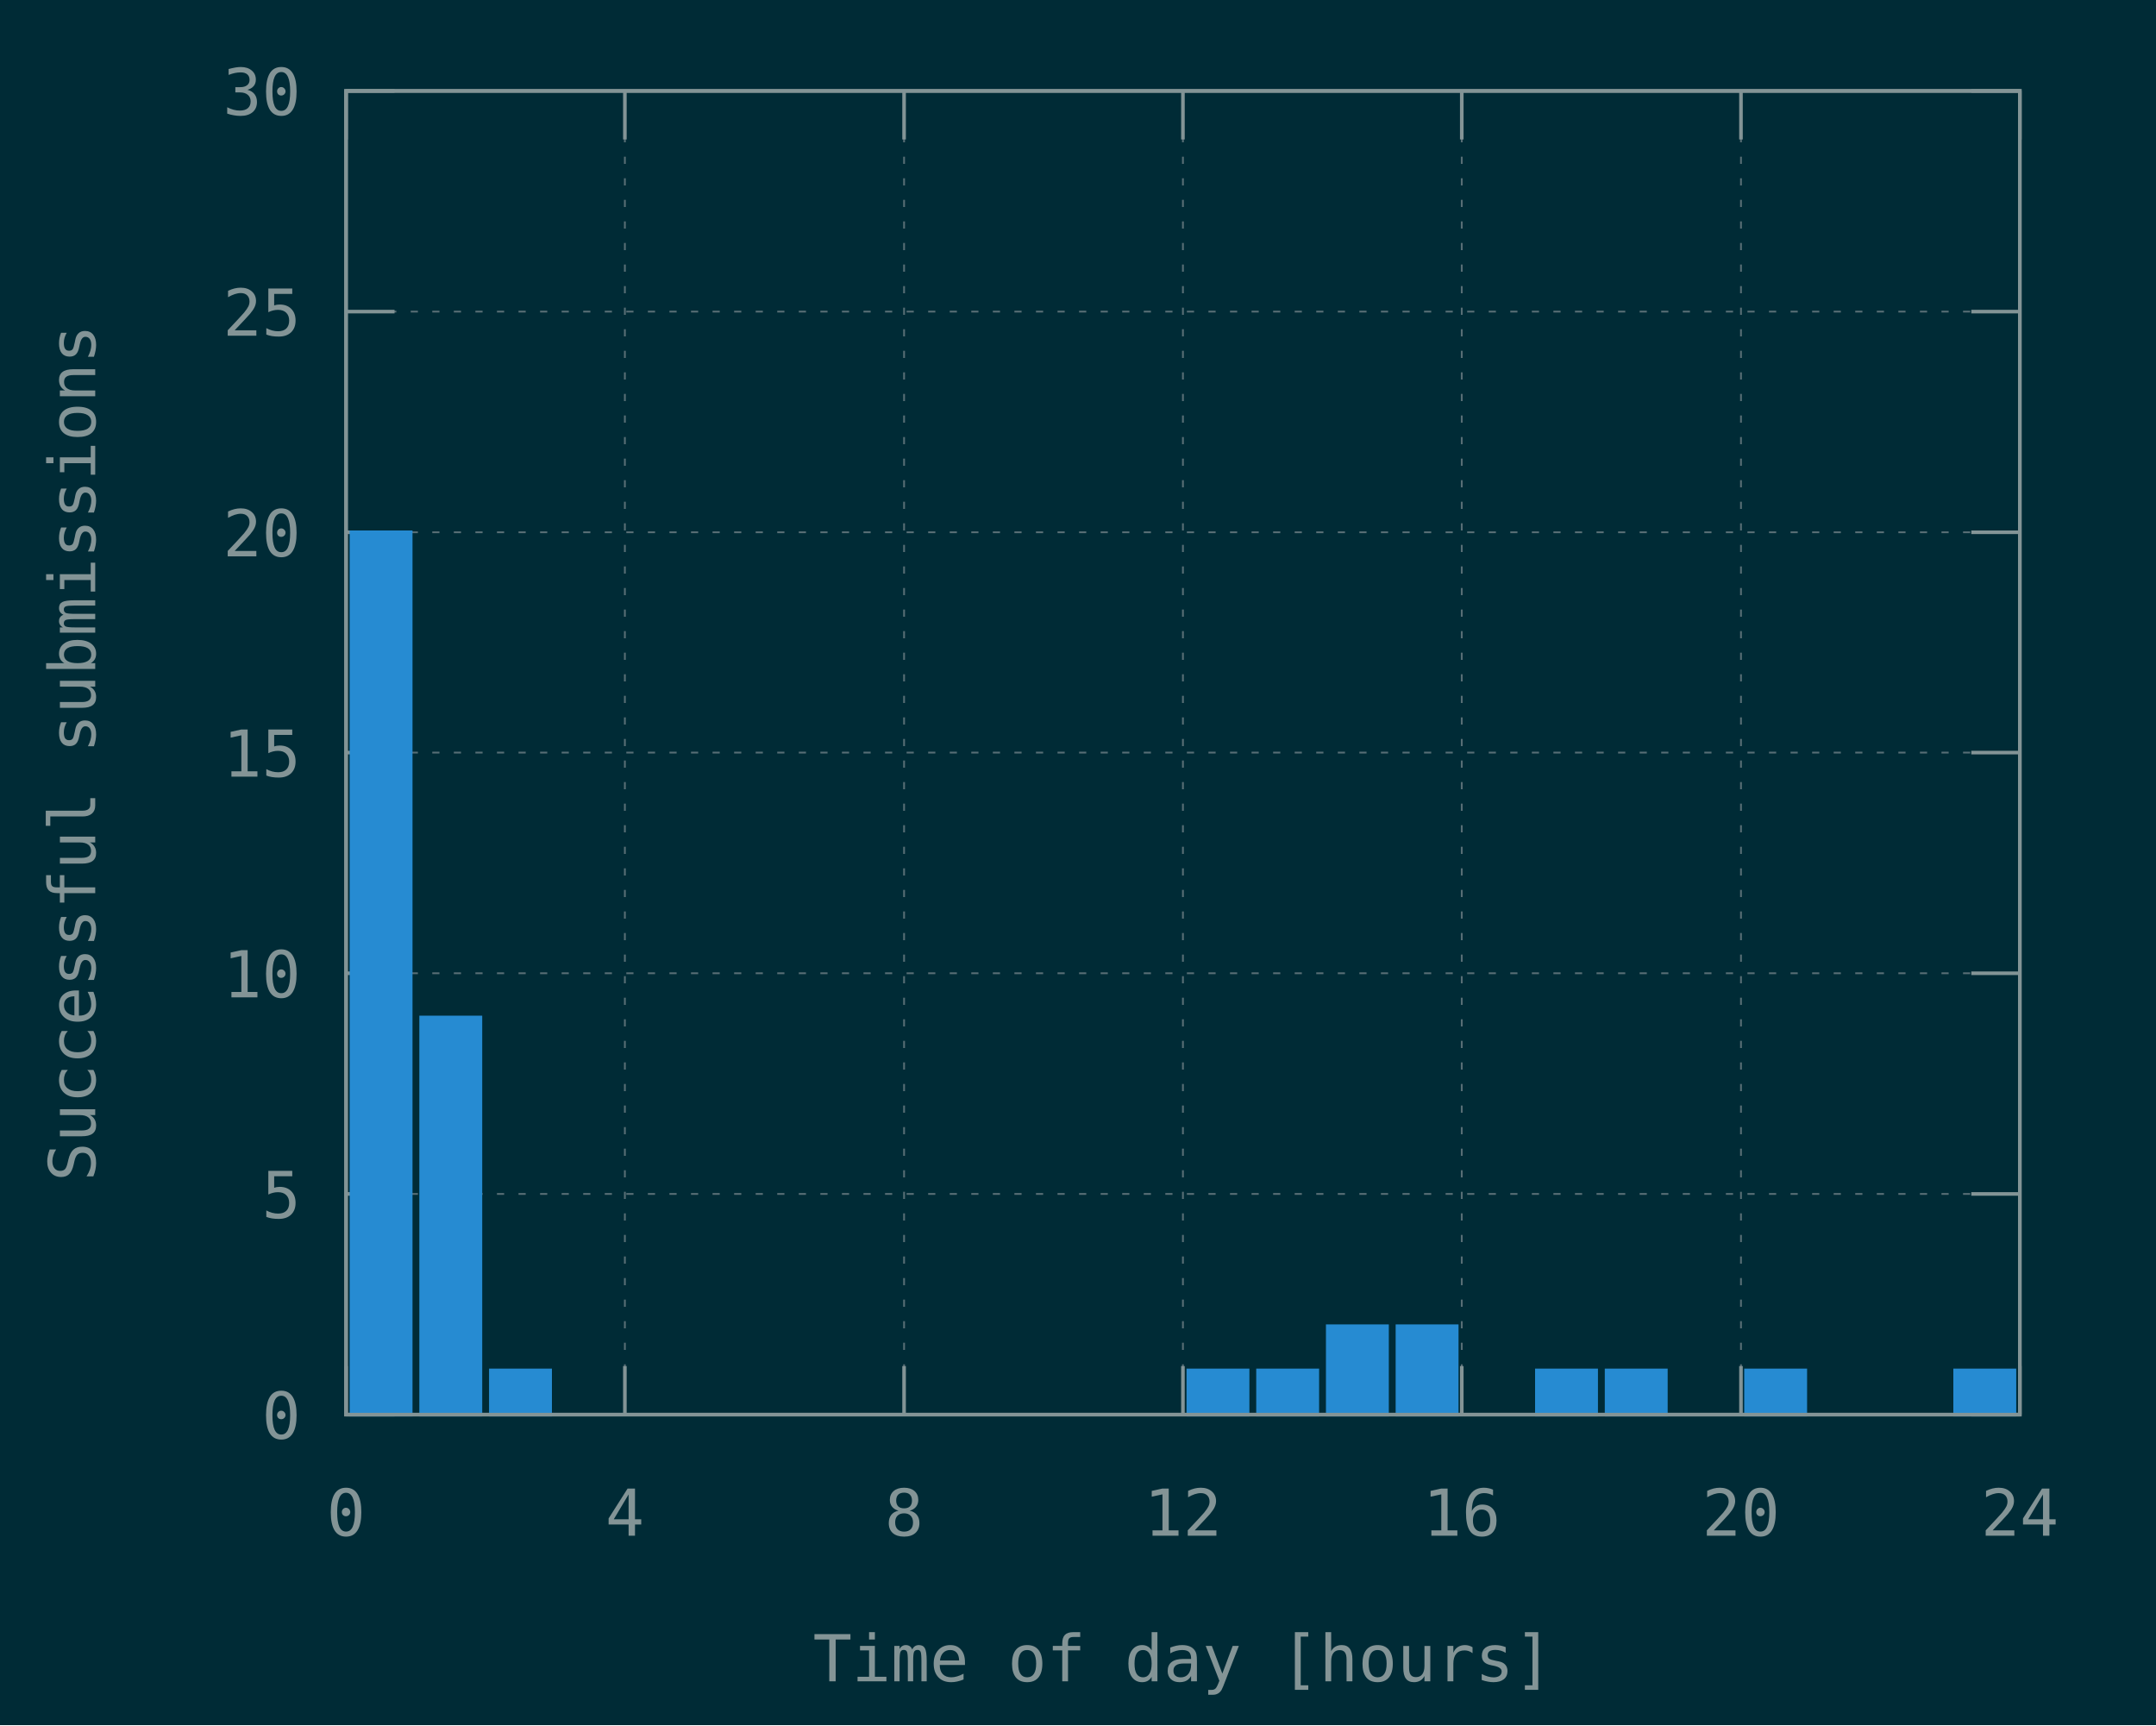
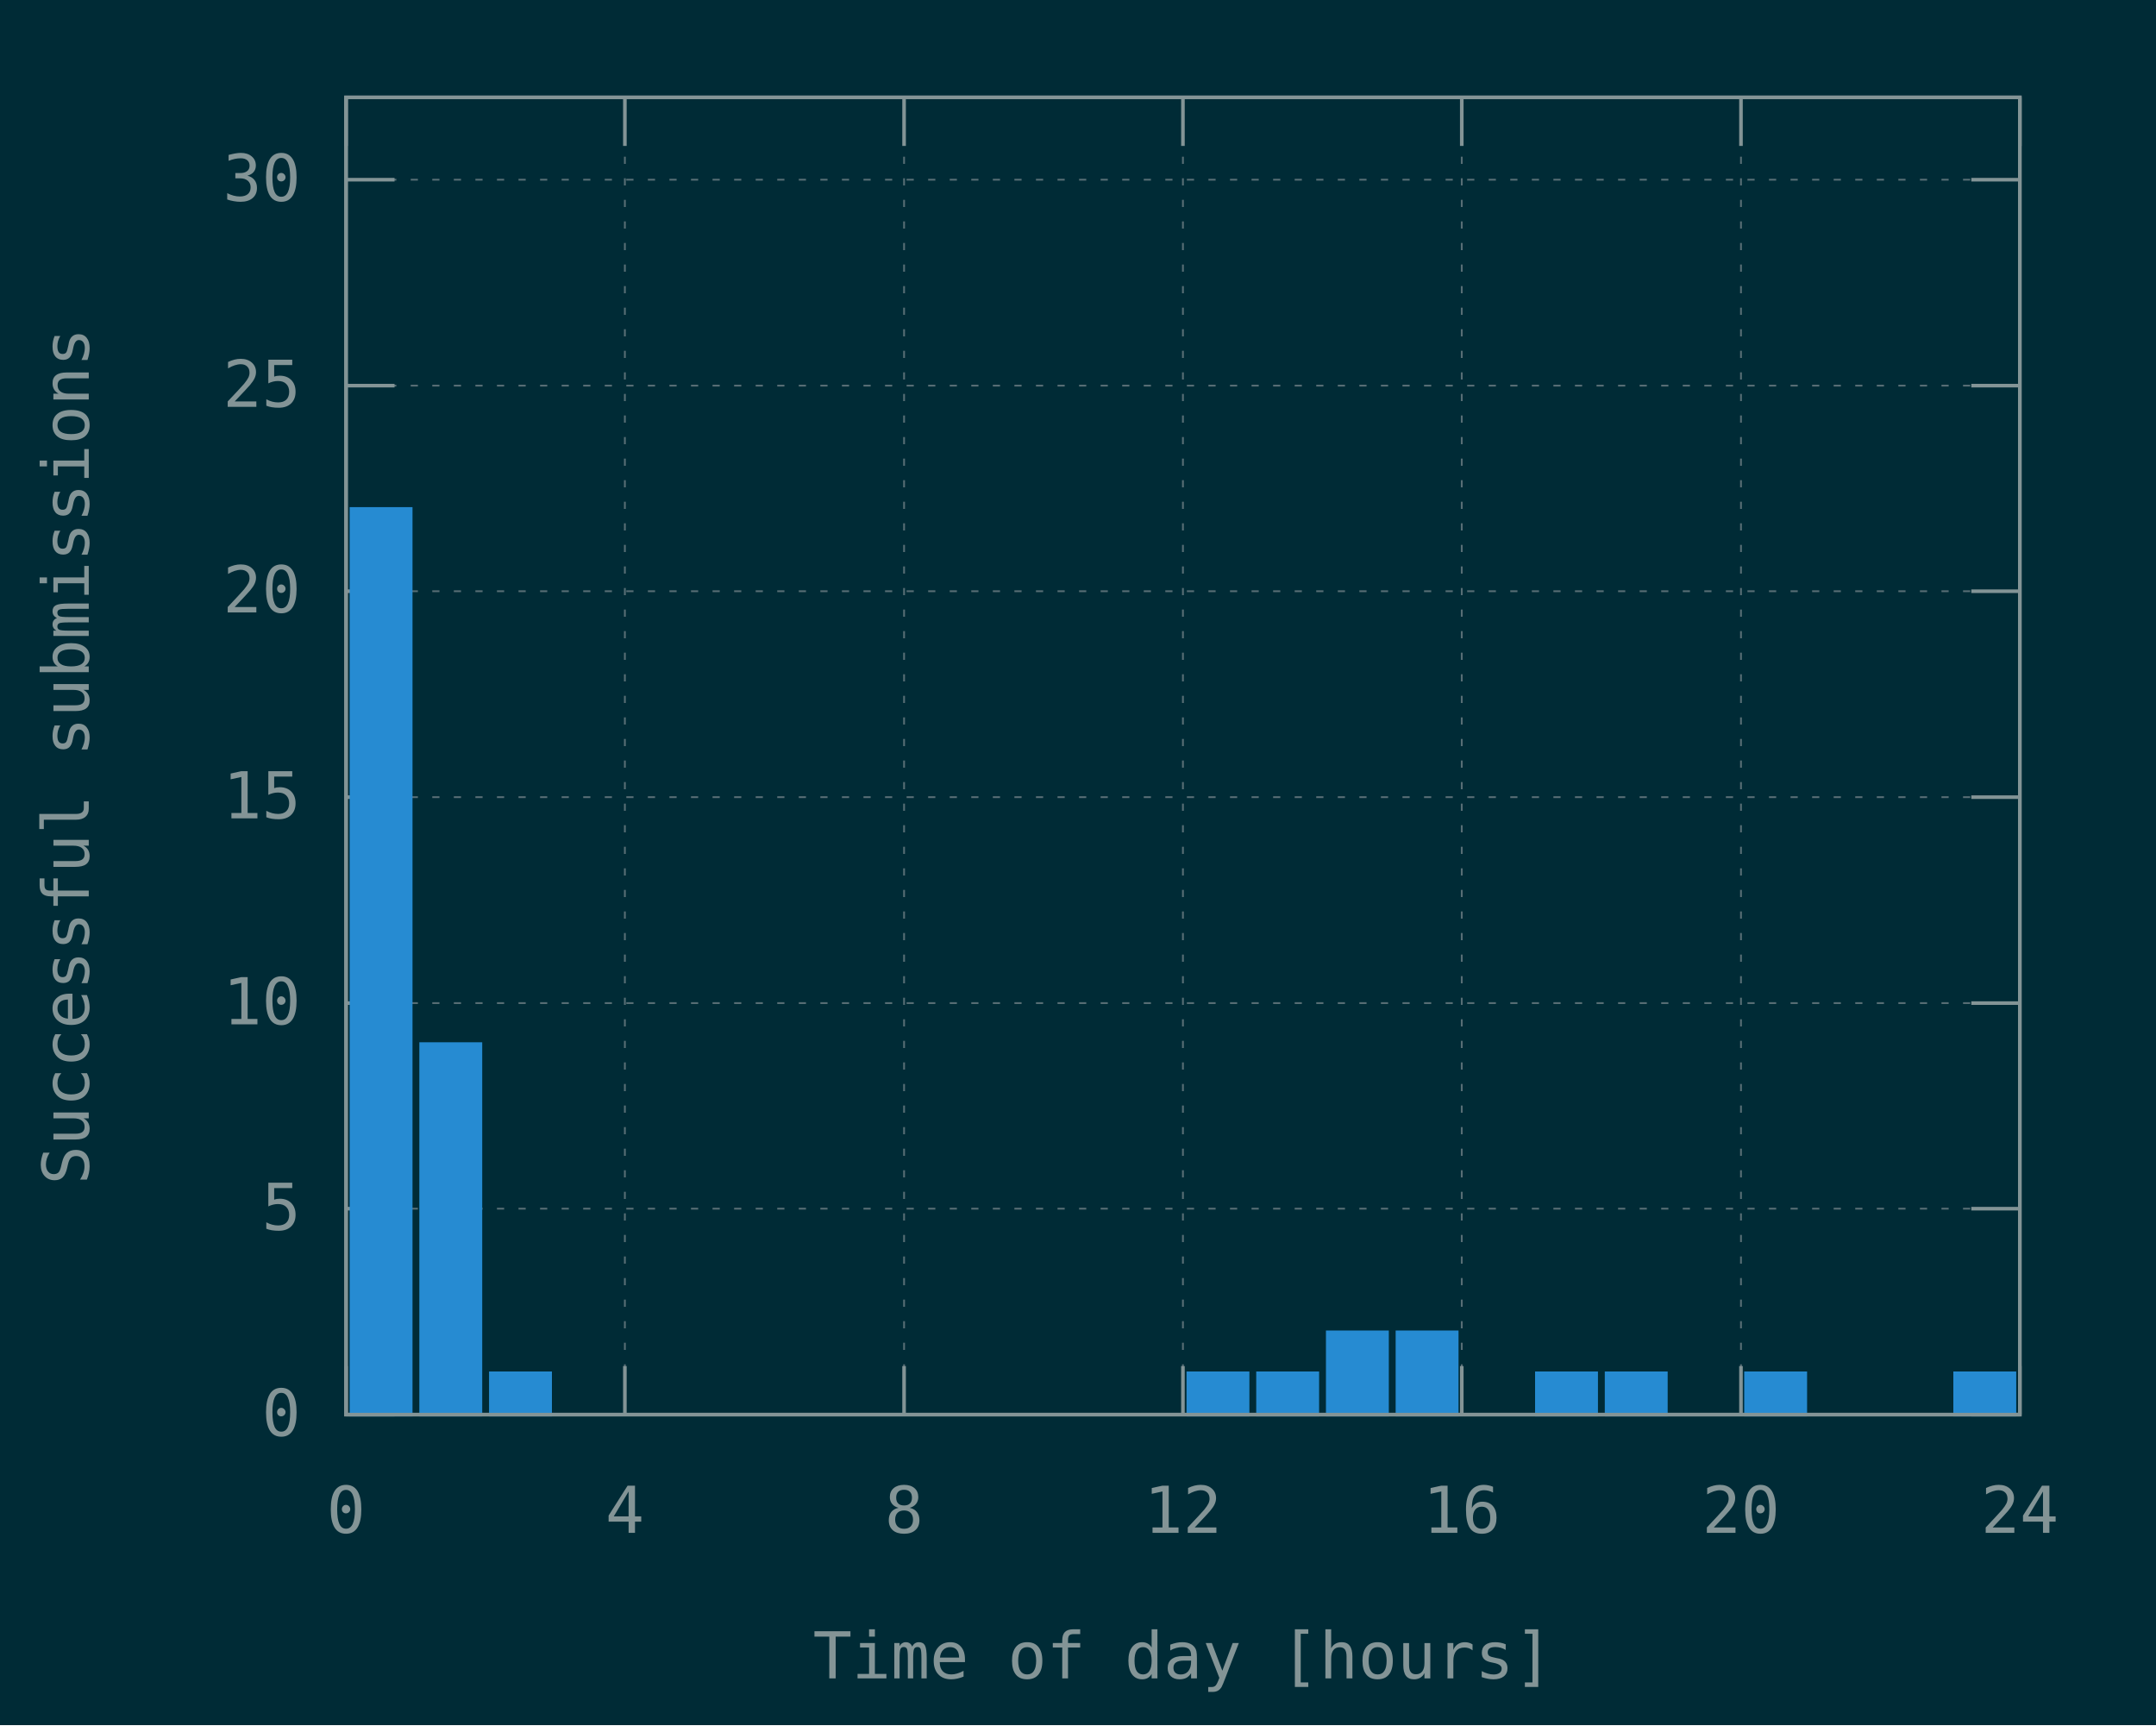
<svg xmlns="http://www.w3.org/2000/svg" xmlns:xlink="http://www.w3.org/1999/xlink" width="600" height="480" viewBox="0 0 600 480">
  <g id="gnuplot_canvas">
    <rect x="0" y="0" width="600" height="480" fill="#002b36" />
    <defs>
      <circle id="gpDot" r="0.5" stroke-width="0.5" />
      <path id="gpPt0" stroke-width="0.148" stroke="currentColor" d="M-1,0 h2 M0,-1 v2" />
      <path id="gpPt1" stroke-width="0.148" stroke="currentColor" d="M-1,-1 L1,1 M1,-1 L-1,1" />
      <path id="gpPt2" stroke-width="0.148" stroke="currentColor" d="M-1,0 L1,0 M0,-1 L0,1 M-1,-1 L1,1 M-1,1 L1,-1" />
      <rect id="gpPt3" stroke-width="0.148" stroke="currentColor" x="-1" y="-1" width="2" height="2" />
      <rect id="gpPt4" stroke-width="0.148" stroke="currentColor" fill="currentColor" x="-1" y="-1" width="2" height="2" />
      <circle id="gpPt5" stroke-width="0.148" stroke="currentColor" cx="0" cy="0" r="1" />
      <use xlink:href="#gpPt5" id="gpPt6" fill="currentColor" stroke="none" />
      <path id="gpPt7" stroke-width="0.148" stroke="currentColor" d="M0,-1.33 L-1.33,0.67 L1.33,0.67 z" />
      <use xlink:href="#gpPt7" id="gpPt8" fill="currentColor" stroke="none" />
      <use xlink:href="#gpPt7" id="gpPt9" stroke="currentColor" transform="rotate(180)" />
      <use xlink:href="#gpPt9" id="gpPt10" fill="currentColor" stroke="none" />
      <use xlink:href="#gpPt3" id="gpPt11" stroke="currentColor" transform="rotate(45)" />
      <use xlink:href="#gpPt11" id="gpPt12" fill="currentColor" stroke="none" />
      <path id="gpPt13" stroke-width="0.148" stroke="currentColor" d="M0,1.330 L1.265,0.411 L0.782,-1.067 L-0.782,-1.076 L-1.265,0.411 z" />
      <use xlink:href="#gpPt13" id="gpPt14" fill="currentColor" stroke="none" />
      <filter id="textbox" filterUnits="objectBoundingBox" x="0" y="0" height="1" width="1">
        <feFlood flood-color="#002B36" flood-opacity="1" result="bgnd" />
        <feComposite in="SourceGraphic" in2="bgnd" operator="atop" />
      </filter>
      <filter id="greybox" filterUnits="objectBoundingBox" x="0" y="0" height="1" width="1">
        <feFlood flood-color="lightgrey" flood-opacity="1" result="grey" />
        <feComposite in="SourceGraphic" in2="grey" operator="atop" />
      </filter>
    </defs>
    <g fill="none" color="#002B36" stroke="currentColor" stroke-width="1.00" stroke-linecap="butt" stroke-linejoin="miter">
</g>
    <g fill="none" color="black" stroke="currentColor" stroke-width="1.00" stroke-linecap="butt" stroke-linejoin="miter">
</g>
    <g fill="none" color="black" stroke="rgb(131, 148, 150)" stroke-width="0.50" stroke-linecap="butt" stroke-linejoin="miter">
</g>
    <g fill="none" color="gray" stroke="currentColor" stroke-width="0.50" stroke-linecap="butt" stroke-linejoin="miter">
      <path stroke="rgb( 88, 110, 117)" stroke-dasharray="2,4" class="gridline" d="M96.3,393.6 L562.1,393.6  " />
    </g>
    <g fill="none" color="gray" stroke="rgb( 88, 110, 117)" stroke-width="1.00" stroke-linecap="butt" stroke-linejoin="miter">
</g>
    <g fill="none" color="black" stroke="currentColor" stroke-width="1.00" stroke-linecap="butt" stroke-linejoin="miter">
      <path stroke="rgb(131, 148, 150)" d="M96.3,393.6 L109.8,393.6 M562.1,393.6 L548.6,393.6  " />
-       <g transform="translate(83.7,400.3)" stroke="none" fill="rgb(131,148,150)" font-family="Inconsolata" font-size="18.00" text-anchor="end">
+       <g transform="translate(83.7,399.5)" stroke="none" fill="rgb(131,148,150)" font-family="Inconsolata" font-size="18.00" text-anchor="end">
        <text>
          <tspan font-family="Inconsolata"> 0</tspan>
        </text>
      </g>
    </g>
    <g fill="none" color="black" stroke="currentColor" stroke-width="1.00" stroke-linecap="butt" stroke-linejoin="miter">
</g>
    <g fill="none" color="black" stroke="rgb(131, 148, 150)" stroke-width="0.50" stroke-linecap="butt" stroke-linejoin="miter">
</g>
    <g fill="none" color="gray" stroke="currentColor" stroke-width="0.50" stroke-linecap="butt" stroke-linejoin="miter">
-       <path stroke="rgb( 88, 110, 117)" stroke-dasharray="2,4" class="gridline" d="M96.3,332.2 L562.1,332.2  " />
-     </g>
-     <g fill="none" color="gray" stroke="rgb( 88, 110, 117)" stroke-width="1.00" stroke-linecap="butt" stroke-linejoin="miter">
- </g>
-     <g fill="none" color="black" stroke="currentColor" stroke-width="1.00" stroke-linecap="butt" stroke-linejoin="miter">
-       <path stroke="rgb(131, 148, 150)" d="M96.3,332.2 L109.8,332.2 M562.1,332.2 L548.6,332.2  " />
-       <g transform="translate(83.7,338.9)" stroke="none" fill="rgb(131,148,150)" font-family="Inconsolata" font-size="18.00" text-anchor="end">
+       <path stroke="rgb( 88, 110, 117)" stroke-dasharray="2,4" class="gridline" d="M96.3,336.3 L562.1,336.3  " />
+     </g>
+     <g fill="none" color="gray" stroke="rgb( 88, 110, 117)" stroke-width="1.00" stroke-linecap="butt" stroke-linejoin="miter">
+ </g>
+     <g fill="none" color="black" stroke="currentColor" stroke-width="1.00" stroke-linecap="butt" stroke-linejoin="miter">
+       <path stroke="rgb(131, 148, 150)" d="M96.3,336.3 L109.8,336.3 M562.1,336.3 L548.6,336.3  " />
+       <g transform="translate(83.7,342.2)" stroke="none" fill="rgb(131,148,150)" font-family="Inconsolata" font-size="18.00" text-anchor="end">
        <text>
          <tspan font-family="Inconsolata"> 5</tspan>
        </text>
      </g>
    </g>
    <g fill="none" color="black" stroke="currentColor" stroke-width="1.00" stroke-linecap="butt" stroke-linejoin="miter">
</g>
    <g fill="none" color="black" stroke="rgb(131, 148, 150)" stroke-width="0.50" stroke-linecap="butt" stroke-linejoin="miter">
</g>
    <g fill="none" color="gray" stroke="currentColor" stroke-width="0.50" stroke-linecap="butt" stroke-linejoin="miter">
-       <path stroke="rgb( 88, 110, 117)" stroke-dasharray="2,4" class="gridline" d="M96.3,270.8 L562.1,270.8  " />
-     </g>
-     <g fill="none" color="gray" stroke="rgb( 88, 110, 117)" stroke-width="1.00" stroke-linecap="butt" stroke-linejoin="miter">
- </g>
-     <g fill="none" color="black" stroke="currentColor" stroke-width="1.00" stroke-linecap="butt" stroke-linejoin="miter">
-       <path stroke="rgb(131, 148, 150)" d="M96.3,270.8 L109.8,270.8 M562.1,270.8 L548.6,270.8  " />
-       <g transform="translate(83.7,277.5)" stroke="none" fill="rgb(131,148,150)" font-family="Inconsolata" font-size="18.00" text-anchor="end">
+       <path stroke="rgb( 88, 110, 117)" stroke-dasharray="2,4" class="gridline" d="M96.3,279.1 L562.1,279.1  " />
+     </g>
+     <g fill="none" color="gray" stroke="rgb( 88, 110, 117)" stroke-width="1.00" stroke-linecap="butt" stroke-linejoin="miter">
+ </g>
+     <g fill="none" color="black" stroke="currentColor" stroke-width="1.00" stroke-linecap="butt" stroke-linejoin="miter">
+       <path stroke="rgb(131, 148, 150)" d="M96.3,279.1 L109.8,279.1 M562.1,279.1 L548.6,279.1  " />
+       <g transform="translate(83.7,285.0)" stroke="none" fill="rgb(131,148,150)" font-family="Inconsolata" font-size="18.00" text-anchor="end">
        <text>
          <tspan font-family="Inconsolata"> 10</tspan>
        </text>
      </g>
    </g>
    <g fill="none" color="black" stroke="currentColor" stroke-width="1.00" stroke-linecap="butt" stroke-linejoin="miter">
</g>
    <g fill="none" color="black" stroke="rgb(131, 148, 150)" stroke-width="0.50" stroke-linecap="butt" stroke-linejoin="miter">
</g>
    <g fill="none" color="gray" stroke="currentColor" stroke-width="0.50" stroke-linecap="butt" stroke-linejoin="miter">
-       <path stroke="rgb( 88, 110, 117)" stroke-dasharray="2,4" class="gridline" d="M96.3,209.4 L562.1,209.4  " />
-     </g>
-     <g fill="none" color="gray" stroke="rgb( 88, 110, 117)" stroke-width="1.00" stroke-linecap="butt" stroke-linejoin="miter">
- </g>
-     <g fill="none" color="black" stroke="currentColor" stroke-width="1.00" stroke-linecap="butt" stroke-linejoin="miter">
-       <path stroke="rgb(131, 148, 150)" d="M96.3,209.4 L109.8,209.4 M562.1,209.4 L548.6,209.4  " />
-       <g transform="translate(83.7,216.1)" stroke="none" fill="rgb(131,148,150)" font-family="Inconsolata" font-size="18.00" text-anchor="end">
+       <path stroke="rgb( 88, 110, 117)" stroke-dasharray="2,4" class="gridline" d="M96.3,221.8 L562.1,221.8  " />
+     </g>
+     <g fill="none" color="gray" stroke="rgb( 88, 110, 117)" stroke-width="1.00" stroke-linecap="butt" stroke-linejoin="miter">
+ </g>
+     <g fill="none" color="black" stroke="currentColor" stroke-width="1.00" stroke-linecap="butt" stroke-linejoin="miter">
+       <path stroke="rgb(131, 148, 150)" d="M96.3,221.8 L109.8,221.8 M562.1,221.8 L548.6,221.8  " />
+       <g transform="translate(83.7,227.7)" stroke="none" fill="rgb(131,148,150)" font-family="Inconsolata" font-size="18.00" text-anchor="end">
        <text>
          <tspan font-family="Inconsolata"> 15</tspan>
        </text>
      </g>
    </g>
    <g fill="none" color="black" stroke="currentColor" stroke-width="1.00" stroke-linecap="butt" stroke-linejoin="miter">
</g>
    <g fill="none" color="black" stroke="rgb(131, 148, 150)" stroke-width="0.50" stroke-linecap="butt" stroke-linejoin="miter">
</g>
    <g fill="none" color="gray" stroke="currentColor" stroke-width="0.50" stroke-linecap="butt" stroke-linejoin="miter">
-       <path stroke="rgb( 88, 110, 117)" stroke-dasharray="2,4" class="gridline" d="M96.3,148.1 L562.1,148.1  " />
-     </g>
-     <g fill="none" color="gray" stroke="rgb( 88, 110, 117)" stroke-width="1.00" stroke-linecap="butt" stroke-linejoin="miter">
- </g>
-     <g fill="none" color="black" stroke="currentColor" stroke-width="1.00" stroke-linecap="butt" stroke-linejoin="miter">
-       <path stroke="rgb(131, 148, 150)" d="M96.3,148.1 L109.8,148.1 M562.1,148.1 L548.6,148.1  " />
-       <g transform="translate(83.7,154.8)" stroke="none" fill="rgb(131,148,150)" font-family="Inconsolata" font-size="18.00" text-anchor="end">
+       <path stroke="rgb( 88, 110, 117)" stroke-dasharray="2,4" class="gridline" d="M96.3,164.5 L562.1,164.5  " />
+     </g>
+     <g fill="none" color="gray" stroke="rgb( 88, 110, 117)" stroke-width="1.00" stroke-linecap="butt" stroke-linejoin="miter">
+ </g>
+     <g fill="none" color="black" stroke="currentColor" stroke-width="1.00" stroke-linecap="butt" stroke-linejoin="miter">
+       <path stroke="rgb(131, 148, 150)" d="M96.3,164.5 L109.8,164.5 M562.1,164.5 L548.6,164.5  " />
+       <g transform="translate(83.7,170.4)" stroke="none" fill="rgb(131,148,150)" font-family="Inconsolata" font-size="18.00" text-anchor="end">
        <text>
          <tspan font-family="Inconsolata"> 20</tspan>
        </text>
      </g>
    </g>
    <g fill="none" color="black" stroke="currentColor" stroke-width="1.00" stroke-linecap="butt" stroke-linejoin="miter">
</g>
    <g fill="none" color="black" stroke="rgb(131, 148, 150)" stroke-width="0.50" stroke-linecap="butt" stroke-linejoin="miter">
</g>
    <g fill="none" color="gray" stroke="currentColor" stroke-width="0.50" stroke-linecap="butt" stroke-linejoin="miter">
-       <path stroke="rgb( 88, 110, 117)" stroke-dasharray="2,4" class="gridline" d="M96.3,86.7 L562.1,86.7  " />
-     </g>
-     <g fill="none" color="gray" stroke="rgb( 88, 110, 117)" stroke-width="1.00" stroke-linecap="butt" stroke-linejoin="miter">
- </g>
-     <g fill="none" color="black" stroke="currentColor" stroke-width="1.00" stroke-linecap="butt" stroke-linejoin="miter">
-       <path stroke="rgb(131, 148, 150)" d="M96.3,86.7 L109.8,86.7 M562.1,86.7 L548.6,86.7  " />
-       <g transform="translate(83.7,93.4)" stroke="none" fill="rgb(131,148,150)" font-family="Inconsolata" font-size="18.00" text-anchor="end">
+       <path stroke="rgb( 88, 110, 117)" stroke-dasharray="2,4" class="gridline" d="M96.3,107.3 L562.1,107.3  " />
+     </g>
+     <g fill="none" color="gray" stroke="rgb( 88, 110, 117)" stroke-width="1.00" stroke-linecap="butt" stroke-linejoin="miter">
+ </g>
+     <g fill="none" color="black" stroke="currentColor" stroke-width="1.00" stroke-linecap="butt" stroke-linejoin="miter">
+       <path stroke="rgb(131, 148, 150)" d="M96.3,107.3 L109.8,107.3 M562.1,107.3 L548.6,107.3  " />
+       <g transform="translate(83.7,113.2)" stroke="none" fill="rgb(131,148,150)" font-family="Inconsolata" font-size="18.00" text-anchor="end">
        <text>
          <tspan font-family="Inconsolata"> 25</tspan>
        </text>
      </g>
    </g>
    <g fill="none" color="black" stroke="currentColor" stroke-width="1.00" stroke-linecap="butt" stroke-linejoin="miter">
</g>
    <g fill="none" color="black" stroke="rgb(131, 148, 150)" stroke-width="0.50" stroke-linecap="butt" stroke-linejoin="miter">
</g>
    <g fill="none" color="gray" stroke="currentColor" stroke-width="0.50" stroke-linecap="butt" stroke-linejoin="miter">
-       <path stroke="rgb( 88, 110, 117)" stroke-dasharray="2,4" class="gridline" d="M96.3,25.3 L562.1,25.3  " />
-     </g>
-     <g fill="none" color="gray" stroke="rgb( 88, 110, 117)" stroke-width="1.00" stroke-linecap="butt" stroke-linejoin="miter">
- </g>
-     <g fill="none" color="black" stroke="currentColor" stroke-width="1.00" stroke-linecap="butt" stroke-linejoin="miter">
-       <path stroke="rgb(131, 148, 150)" d="M96.3,25.3 L109.8,25.3 M562.1,25.3 L548.6,25.3  " />
-       <g transform="translate(83.7,32.0)" stroke="none" fill="rgb(131,148,150)" font-family="Inconsolata" font-size="18.00" text-anchor="end">
+       <path stroke="rgb( 88, 110, 117)" stroke-dasharray="2,4" class="gridline" d="M96.3,50.0 L562.1,50.0  " />
+     </g>
+     <g fill="none" color="gray" stroke="rgb( 88, 110, 117)" stroke-width="1.00" stroke-linecap="butt" stroke-linejoin="miter">
+ </g>
+     <g fill="none" color="black" stroke="currentColor" stroke-width="1.00" stroke-linecap="butt" stroke-linejoin="miter">
+       <path stroke="rgb(131, 148, 150)" d="M96.3,50.0 L109.8,50.0 M562.1,50.0 L548.6,50.0  " />
+       <g transform="translate(83.7,55.9)" stroke="none" fill="rgb(131,148,150)" font-family="Inconsolata" font-size="18.00" text-anchor="end">
        <text>
          <tspan font-family="Inconsolata"> 30</tspan>
        </text>
      </g>
    </g>
    <g fill="none" color="black" stroke="currentColor" stroke-width="1.00" stroke-linecap="butt" stroke-linejoin="miter">
</g>
    <g fill="none" color="black" stroke="rgb(131, 148, 150)" stroke-width="0.50" stroke-linecap="butt" stroke-linejoin="miter">
</g>
    <g fill="none" color="gray" stroke="currentColor" stroke-width="0.50" stroke-linecap="butt" stroke-linejoin="miter">
-       <path stroke="rgb( 88, 110, 117)" stroke-dasharray="2,4" class="gridline" d="M96.3,393.6 L96.3,25.3  " />
-     </g>
-     <g fill="none" color="gray" stroke="rgb( 88, 110, 117)" stroke-width="1.00" stroke-linecap="butt" stroke-linejoin="miter">
- </g>
-     <g fill="none" color="black" stroke="currentColor" stroke-width="1.00" stroke-linecap="butt" stroke-linejoin="miter">
-       <path stroke="rgb(131, 148, 150)" d="M96.3,393.6 L96.3,380.1 M96.3,25.3 L96.3,38.8  " />
-       <g transform="translate(96.3,427.3)" stroke="none" fill="rgb(131,148,150)" font-family="Inconsolata" font-size="18.00" text-anchor="middle">
+       <path stroke="rgb( 88, 110, 117)" stroke-dasharray="2,4" class="gridline" d="M96.3,393.6 L96.3,27.1  " />
+     </g>
+     <g fill="none" color="gray" stroke="rgb( 88, 110, 117)" stroke-width="1.00" stroke-linecap="butt" stroke-linejoin="miter">
+ </g>
+     <g fill="none" color="black" stroke="currentColor" stroke-width="1.00" stroke-linecap="butt" stroke-linejoin="miter">
+       <path stroke="rgb(131, 148, 150)" d="M96.3,393.6 L96.3,380.1 M96.3,27.1 L96.3,40.6  " />
+       <g transform="translate(96.3,426.5)" stroke="none" fill="rgb(131,148,150)" font-family="Inconsolata" font-size="18.00" text-anchor="middle">
        <text>
          <tspan font-family="Inconsolata"> 0</tspan>
        </text>
      </g>
    </g>
    <g fill="none" color="black" stroke="currentColor" stroke-width="1.00" stroke-linecap="butt" stroke-linejoin="miter">
</g>
    <g fill="none" color="black" stroke="rgb(131, 148, 150)" stroke-width="0.50" stroke-linecap="butt" stroke-linejoin="miter">
</g>
    <g fill="none" color="gray" stroke="currentColor" stroke-width="0.50" stroke-linecap="butt" stroke-linejoin="miter">
-       <path stroke="rgb( 88, 110, 117)" stroke-dasharray="2,4" class="gridline" d="M173.9,393.6 L173.9,25.3  " />
-     </g>
-     <g fill="none" color="gray" stroke="rgb( 88, 110, 117)" stroke-width="1.00" stroke-linecap="butt" stroke-linejoin="miter">
- </g>
-     <g fill="none" color="black" stroke="currentColor" stroke-width="1.00" stroke-linecap="butt" stroke-linejoin="miter">
-       <path stroke="rgb(131, 148, 150)" d="M173.9,393.6 L173.9,380.1 M173.9,25.3 L173.9,38.8  " />
-       <g transform="translate(173.9,427.3)" stroke="none" fill="rgb(131,148,150)" font-family="Inconsolata" font-size="18.00" text-anchor="middle">
+       <path stroke="rgb( 88, 110, 117)" stroke-dasharray="2,4" class="gridline" d="M173.9,393.6 L173.9,27.1  " />
+     </g>
+     <g fill="none" color="gray" stroke="rgb( 88, 110, 117)" stroke-width="1.00" stroke-linecap="butt" stroke-linejoin="miter">
+ </g>
+     <g fill="none" color="black" stroke="currentColor" stroke-width="1.00" stroke-linecap="butt" stroke-linejoin="miter">
+       <path stroke="rgb(131, 148, 150)" d="M173.9,393.6 L173.9,380.1 M173.9,27.1 L173.9,40.6  " />
+       <g transform="translate(173.9,426.5)" stroke="none" fill="rgb(131,148,150)" font-family="Inconsolata" font-size="18.00" text-anchor="middle">
        <text>
          <tspan font-family="Inconsolata"> 4</tspan>
        </text>
      </g>
    </g>
    <g fill="none" color="black" stroke="currentColor" stroke-width="1.00" stroke-linecap="butt" stroke-linejoin="miter">
</g>
    <g fill="none" color="black" stroke="rgb(131, 148, 150)" stroke-width="0.50" stroke-linecap="butt" stroke-linejoin="miter">
</g>
    <g fill="none" color="gray" stroke="currentColor" stroke-width="0.50" stroke-linecap="butt" stroke-linejoin="miter">
-       <path stroke="rgb( 88, 110, 117)" stroke-dasharray="2,4" class="gridline" d="M251.6,393.6 L251.6,25.3  " />
-     </g>
-     <g fill="none" color="gray" stroke="rgb( 88, 110, 117)" stroke-width="1.00" stroke-linecap="butt" stroke-linejoin="miter">
- </g>
-     <g fill="none" color="black" stroke="currentColor" stroke-width="1.00" stroke-linecap="butt" stroke-linejoin="miter">
-       <path stroke="rgb(131, 148, 150)" d="M251.6,393.6 L251.6,380.1 M251.6,25.3 L251.6,38.8  " />
-       <g transform="translate(251.6,427.3)" stroke="none" fill="rgb(131,148,150)" font-family="Inconsolata" font-size="18.00" text-anchor="middle">
+       <path stroke="rgb( 88, 110, 117)" stroke-dasharray="2,4" class="gridline" d="M251.6,393.6 L251.6,27.1  " />
+     </g>
+     <g fill="none" color="gray" stroke="rgb( 88, 110, 117)" stroke-width="1.00" stroke-linecap="butt" stroke-linejoin="miter">
+ </g>
+     <g fill="none" color="black" stroke="currentColor" stroke-width="1.00" stroke-linecap="butt" stroke-linejoin="miter">
+       <path stroke="rgb(131, 148, 150)" d="M251.6,393.6 L251.6,380.1 M251.6,27.1 L251.6,40.6  " />
+       <g transform="translate(251.6,426.5)" stroke="none" fill="rgb(131,148,150)" font-family="Inconsolata" font-size="18.00" text-anchor="middle">
        <text>
          <tspan font-family="Inconsolata"> 8</tspan>
        </text>
      </g>
    </g>
    <g fill="none" color="black" stroke="currentColor" stroke-width="1.00" stroke-linecap="butt" stroke-linejoin="miter">
</g>
    <g fill="none" color="black" stroke="rgb(131, 148, 150)" stroke-width="0.50" stroke-linecap="butt" stroke-linejoin="miter">
</g>
    <g fill="none" color="gray" stroke="currentColor" stroke-width="0.50" stroke-linecap="butt" stroke-linejoin="miter">
-       <path stroke="rgb( 88, 110, 117)" stroke-dasharray="2,4" class="gridline" d="M329.2,393.6 L329.2,25.3  " />
-     </g>
-     <g fill="none" color="gray" stroke="rgb( 88, 110, 117)" stroke-width="1.00" stroke-linecap="butt" stroke-linejoin="miter">
- </g>
-     <g fill="none" color="black" stroke="currentColor" stroke-width="1.00" stroke-linecap="butt" stroke-linejoin="miter">
-       <path stroke="rgb(131, 148, 150)" d="M329.2,393.6 L329.2,380.1 M329.2,25.3 L329.2,38.8  " />
-       <g transform="translate(329.2,427.3)" stroke="none" fill="rgb(131,148,150)" font-family="Inconsolata" font-size="18.00" text-anchor="middle">
+       <path stroke="rgb( 88, 110, 117)" stroke-dasharray="2,4" class="gridline" d="M329.2,393.6 L329.2,27.1  " />
+     </g>
+     <g fill="none" color="gray" stroke="rgb( 88, 110, 117)" stroke-width="1.00" stroke-linecap="butt" stroke-linejoin="miter">
+ </g>
+     <g fill="none" color="black" stroke="currentColor" stroke-width="1.00" stroke-linecap="butt" stroke-linejoin="miter">
+       <path stroke="rgb(131, 148, 150)" d="M329.2,393.6 L329.2,380.1 M329.2,27.1 L329.2,40.6  " />
+       <g transform="translate(329.2,426.5)" stroke="none" fill="rgb(131,148,150)" font-family="Inconsolata" font-size="18.00" text-anchor="middle">
        <text>
          <tspan font-family="Inconsolata"> 12</tspan>
        </text>
      </g>
    </g>
    <g fill="none" color="black" stroke="currentColor" stroke-width="1.00" stroke-linecap="butt" stroke-linejoin="miter">
</g>
    <g fill="none" color="black" stroke="rgb(131, 148, 150)" stroke-width="0.50" stroke-linecap="butt" stroke-linejoin="miter">
</g>
    <g fill="none" color="gray" stroke="currentColor" stroke-width="0.50" stroke-linecap="butt" stroke-linejoin="miter">
-       <path stroke="rgb( 88, 110, 117)" stroke-dasharray="2,4" class="gridline" d="M406.8,393.6 L406.8,25.3  " />
-     </g>
-     <g fill="none" color="gray" stroke="rgb( 88, 110, 117)" stroke-width="1.00" stroke-linecap="butt" stroke-linejoin="miter">
- </g>
-     <g fill="none" color="black" stroke="currentColor" stroke-width="1.00" stroke-linecap="butt" stroke-linejoin="miter">
-       <path stroke="rgb(131, 148, 150)" d="M406.8,393.6 L406.8,380.1 M406.8,25.3 L406.8,38.8  " />
-       <g transform="translate(406.8,427.3)" stroke="none" fill="rgb(131,148,150)" font-family="Inconsolata" font-size="18.00" text-anchor="middle">
+       <path stroke="rgb( 88, 110, 117)" stroke-dasharray="2,4" class="gridline" d="M406.8,393.6 L406.8,27.1  " />
+     </g>
+     <g fill="none" color="gray" stroke="rgb( 88, 110, 117)" stroke-width="1.00" stroke-linecap="butt" stroke-linejoin="miter">
+ </g>
+     <g fill="none" color="black" stroke="currentColor" stroke-width="1.00" stroke-linecap="butt" stroke-linejoin="miter">
+       <path stroke="rgb(131, 148, 150)" d="M406.8,393.6 L406.8,380.1 M406.8,27.1 L406.8,40.6  " />
+       <g transform="translate(406.8,426.5)" stroke="none" fill="rgb(131,148,150)" font-family="Inconsolata" font-size="18.00" text-anchor="middle">
        <text>
          <tspan font-family="Inconsolata"> 16</tspan>
        </text>
      </g>
    </g>
    <g fill="none" color="black" stroke="currentColor" stroke-width="1.00" stroke-linecap="butt" stroke-linejoin="miter">
</g>
    <g fill="none" color="black" stroke="rgb(131, 148, 150)" stroke-width="0.50" stroke-linecap="butt" stroke-linejoin="miter">
</g>
    <g fill="none" color="gray" stroke="currentColor" stroke-width="0.50" stroke-linecap="butt" stroke-linejoin="miter">
-       <path stroke="rgb( 88, 110, 117)" stroke-dasharray="2,4" class="gridline" d="M484.5,393.6 L484.5,38.8 L484.5,25.3  " />
-     </g>
-     <g fill="none" color="gray" stroke="rgb( 88, 110, 117)" stroke-width="1.00" stroke-linecap="butt" stroke-linejoin="miter">
- </g>
-     <g fill="none" color="black" stroke="currentColor" stroke-width="1.00" stroke-linecap="butt" stroke-linejoin="miter">
-       <path stroke="rgb(131, 148, 150)" d="M484.5,393.6 L484.5,380.1 M484.5,25.3 L484.5,38.8  " />
-       <g transform="translate(484.5,427.3)" stroke="none" fill="rgb(131,148,150)" font-family="Inconsolata" font-size="18.00" text-anchor="middle">
+       <path stroke="rgb( 88, 110, 117)" stroke-dasharray="2,4" class="gridline" d="M484.5,393.6 L484.5,40.6 L484.5,27.1  " />
+     </g>
+     <g fill="none" color="gray" stroke="rgb( 88, 110, 117)" stroke-width="1.00" stroke-linecap="butt" stroke-linejoin="miter">
+ </g>
+     <g fill="none" color="black" stroke="currentColor" stroke-width="1.00" stroke-linecap="butt" stroke-linejoin="miter">
+       <path stroke="rgb(131, 148, 150)" d="M484.5,393.6 L484.5,380.1 M484.5,27.1 L484.5,40.6  " />
+       <g transform="translate(484.5,426.5)" stroke="none" fill="rgb(131,148,150)" font-family="Inconsolata" font-size="18.00" text-anchor="middle">
        <text>
          <tspan font-family="Inconsolata"> 20</tspan>
        </text>
      </g>
    </g>
    <g fill="none" color="black" stroke="currentColor" stroke-width="1.00" stroke-linecap="butt" stroke-linejoin="miter">
</g>
    <g fill="none" color="black" stroke="rgb(131, 148, 150)" stroke-width="0.50" stroke-linecap="butt" stroke-linejoin="miter">
</g>
    <g fill="none" color="gray" stroke="currentColor" stroke-width="0.50" stroke-linecap="butt" stroke-linejoin="miter">
-       <path stroke="rgb( 88, 110, 117)" stroke-dasharray="2,4" class="gridline" d="M562.1,393.6 L562.1,25.3  " />
-     </g>
-     <g fill="none" color="gray" stroke="rgb( 88, 110, 117)" stroke-width="1.00" stroke-linecap="butt" stroke-linejoin="miter">
- </g>
-     <g fill="none" color="black" stroke="currentColor" stroke-width="1.00" stroke-linecap="butt" stroke-linejoin="miter">
-       <path stroke="rgb(131, 148, 150)" d="M562.1,393.6 L562.1,380.1 M562.1,25.3 L562.1,38.8  " />
-       <g transform="translate(562.1,427.3)" stroke="none" fill="rgb(131,148,150)" font-family="Inconsolata" font-size="18.00" text-anchor="middle">
+       <path stroke="rgb( 88, 110, 117)" stroke-dasharray="2,4" class="gridline" d="M562.1,393.6 L562.1,27.1  " />
+     </g>
+     <g fill="none" color="gray" stroke="rgb( 88, 110, 117)" stroke-width="1.00" stroke-linecap="butt" stroke-linejoin="miter">
+ </g>
+     <g fill="none" color="black" stroke="currentColor" stroke-width="1.00" stroke-linecap="butt" stroke-linejoin="miter">
+       <path stroke="rgb(131, 148, 150)" d="M562.1,393.6 L562.1,380.1 M562.1,27.1 L562.1,40.6  " />
+       <g transform="translate(562.1,426.5)" stroke="none" fill="rgb(131,148,150)" font-family="Inconsolata" font-size="18.00" text-anchor="middle">
        <text>
          <tspan font-family="Inconsolata"> 24</tspan>
        </text>
      </g>
    </g>
    <g fill="none" color="black" stroke="currentColor" stroke-width="1.00" stroke-linecap="butt" stroke-linejoin="miter">
</g>
    <g fill="none" color="black" stroke="currentColor" stroke-width="1.00" stroke-linecap="butt" stroke-linejoin="miter">
-       <path stroke="rgb(131, 148, 150)" d="M96.3,25.3 L96.3,393.6 L562.1,393.6 L562.1,25.3 L96.3,25.3 Z  " />
-     </g>
-     <g fill="none" color="black" stroke="currentColor" stroke-width="1.00" stroke-linecap="butt" stroke-linejoin="miter">
-       <g transform="translate(26.5,209.5) rotate(270)" stroke="none" fill="rgb(131,148,150)" font-family="Inconsolata" font-size="18.00" text-anchor="middle">
+       <path stroke="rgb(131, 148, 150)" d="M96.3,27.1 L96.3,393.6 L562.1,393.6 L562.1,27.1 L96.3,27.1 Z  " />
+     </g>
+     <g fill="none" color="black" stroke="currentColor" stroke-width="1.00" stroke-linecap="butt" stroke-linejoin="miter">
+       <g transform="translate(24.7,210.4) rotate(270)" stroke="none" fill="rgb(131,148,150)" font-family="Inconsolata" font-size="18.00" text-anchor="middle">
        <text>
          <tspan font-family="Inconsolata">Successful submissions</tspan>
        </text>
      </g>
    </g>
    <g fill="none" color="black" stroke="currentColor" stroke-width="1.00" stroke-linecap="butt" stroke-linejoin="miter">
-       <g transform="translate(329.2,467.8)" stroke="none" fill="rgb(131,148,150)" font-family="Inconsolata" font-size="18.00" text-anchor="middle">
+       <g transform="translate(329.2,467.0)" stroke="none" fill="rgb(131,148,150)" font-family="Inconsolata" font-size="18.00" text-anchor="middle">
        <text>
          <tspan font-family="Inconsolata">Time of day [hours]</tspan>
        </text>
      </g>
    </g>
    <g fill="none" color="black" stroke="currentColor" stroke-width="1.00" stroke-linecap="butt" stroke-linejoin="miter">
</g>
    <g id="gnuplot_plot_1">
      <g fill="none" color="black" stroke="currentColor" stroke-width="1.00" stroke-linecap="butt" stroke-linejoin="miter">
        <g stroke="none" shape-rendering="crispEdges">
-           <polygon fill="rgb( 38, 139, 210)" points="97.8,393.6 114.4,393.6 114.4,148.0 97.8,148.0 " />
-         </g>
-         <path stroke="rgb( 38, 139, 210)" d="M97.8,393.6 L97.8,148.1 L114.3,148.1 L114.3,393.6 L97.8,393.6 Z  " />
-         <g stroke="none" shape-rendering="crispEdges">
-           <polygon fill="rgb( 38, 139, 210)" points="117.2,393.6 133.8,393.6 133.8,283.0 117.2,283.0 " />
-         </g>
-         <path stroke="rgb( 38, 139, 210)" d="M117.2,393.6 L117.2,283.1 L133.7,283.1 L133.7,393.6 L117.2,393.6 Z  " />
-         <g stroke="none" shape-rendering="crispEdges">
-           <polygon fill="rgb( 38, 139, 210)" points="136.6,393.6 153.2,393.6 153.2,381.2 136.6,381.2 " />
-         </g>
-         <path stroke="rgb( 38, 139, 210)" d="M136.6,393.6 L136.6,381.3 L153.1,381.3 L153.1,393.6 L136.6,393.6 Z  " />
-         <g stroke="none" shape-rendering="crispEdges">
-           <polygon fill="rgb( 38, 139, 210)" points="330.7,393.6 347.3,393.6 347.3,381.2 330.7,381.2 " />
-         </g>
-         <path stroke="rgb( 38, 139, 210)" d="M330.7,393.6 L330.7,381.3 L347.2,381.3 L347.2,393.6 L330.7,393.6 Z  " />
-         <g stroke="none" shape-rendering="crispEdges">
-           <polygon fill="rgb( 38, 139, 210)" points="350.1,393.6 366.7,393.6 366.7,381.2 350.1,381.2 " />
-         </g>
-         <path stroke="rgb( 38, 139, 210)" d="M350.1,393.6 L350.1,381.3 L366.6,381.3 L366.6,393.6 L350.1,393.6 Z  " />
-         <g stroke="none" shape-rendering="crispEdges">
-           <polygon fill="rgb( 38, 139, 210)" points="369.5,393.6 386.1,393.6 386.1,368.9 369.5,368.9 " />
-         </g>
-         <path stroke="rgb( 38, 139, 210)" d="M369.5,393.6 L369.5,369.0 L386.0,369.0 L386.0,393.6 L369.5,393.6 Z  " />
-         <g stroke="none" shape-rendering="crispEdges">
-           <polygon fill="rgb( 38, 139, 210)" points="388.9,393.6 405.5,393.6 405.5,368.9 388.9,368.9 " />
-         </g>
-         <path stroke="rgb( 38, 139, 210)" d="M388.9,393.6 L388.9,369.0 L405.4,369.0 L405.4,393.6 L388.9,393.6 Z  " />
-         <g stroke="none" shape-rendering="crispEdges">
-           <polygon fill="rgb( 38, 139, 210)" points="427.7,393.6 444.3,393.6 444.3,381.2 427.7,381.2 " />
-         </g>
-         <path stroke="rgb( 38, 139, 210)" d="M427.7,393.6 L427.7,381.3 L444.2,381.3 L444.2,393.6 L427.7,393.6 Z  " />
-         <g stroke="none" shape-rendering="crispEdges">
-           <polygon fill="rgb( 38, 139, 210)" points="447.1,393.6 463.7,393.6 463.7,381.2 447.1,381.2 " />
-         </g>
-         <path stroke="rgb( 38, 139, 210)" d="M447.1,393.6 L447.1,381.3 L463.6,381.3 L463.6,393.6 L447.1,393.6 Z  " />
-         <g stroke="none" shape-rendering="crispEdges">
-           <polygon fill="rgb( 38, 139, 210)" points="485.9,393.6 502.5,393.6 502.5,381.2 485.9,381.2 " />
-         </g>
-         <path stroke="rgb( 38, 139, 210)" d="M485.9,393.6 L485.9,381.3 L502.4,381.3 L502.4,393.6 L485.9,393.6 Z  " />
-         <g stroke="none" shape-rendering="crispEdges">
-           <polygon fill="rgb( 38, 139, 210)" points="544.1,393.6 560.7,393.6 560.7,381.2 544.1,381.2 " />
-         </g>
-         <path stroke="rgb( 38, 139, 210)" d="M544.1,393.6 L544.1,381.3 L560.6,381.3 L560.6,393.6 L544.1,393.6 Z  " />
+           <polygon fill="rgb( 38, 139, 210)" points="97.8,393.6 114.4,393.6 114.4,141.5 97.8,141.5 " />
+         </g>
+         <path stroke="rgb( 38, 139, 210)" d="M97.8,393.6 L97.8,141.6 L114.3,141.6 L114.3,393.6 L97.8,393.6 Z  " />
+         <g stroke="none" shape-rendering="crispEdges">
+           <polygon fill="rgb( 38, 139, 210)" points="117.2,393.6 133.8,393.6 133.8,290.4 117.2,290.4 " />
+         </g>
+         <path stroke="rgb( 38, 139, 210)" d="M117.2,393.6 L117.2,290.5 L133.7,290.5 L133.7,393.6 L117.2,393.6 Z  " />
+         <g stroke="none" shape-rendering="crispEdges">
+           <polygon fill="rgb( 38, 139, 210)" points="136.6,393.6 153.2,393.6 153.2,382.0 136.6,382.0 " />
+         </g>
+         <path stroke="rgb( 38, 139, 210)" d="M136.6,393.6 L136.6,382.1 L153.1,382.1 L153.1,393.6 L136.6,393.6 Z  " />
+         <g stroke="none" shape-rendering="crispEdges">
+           <polygon fill="rgb( 38, 139, 210)" points="330.7,393.6 347.3,393.6 347.3,382.0 330.7,382.0 " />
+         </g>
+         <path stroke="rgb( 38, 139, 210)" d="M330.7,393.6 L330.7,382.1 L347.2,382.1 L347.2,393.6 L330.7,393.6 Z  " />
+         <g stroke="none" shape-rendering="crispEdges">
+           <polygon fill="rgb( 38, 139, 210)" points="350.1,393.6 366.7,393.6 366.7,382.0 350.1,382.0 " />
+         </g>
+         <path stroke="rgb( 38, 139, 210)" d="M350.1,393.6 L350.1,382.1 L366.6,382.1 L366.6,393.6 L350.1,393.6 Z  " />
+         <g stroke="none" shape-rendering="crispEdges">
+           <polygon fill="rgb( 38, 139, 210)" points="369.5,393.6 386.1,393.6 386.1,370.6 369.5,370.6 " />
+         </g>
+         <path stroke="rgb( 38, 139, 210)" d="M369.5,393.6 L369.5,370.7 L386.0,370.7 L386.0,393.6 L369.5,393.6 Z  " />
+         <g stroke="none" shape-rendering="crispEdges">
+           <polygon fill="rgb( 38, 139, 210)" points="388.9,393.6 405.5,393.6 405.5,370.6 388.9,370.6 " />
+         </g>
+         <path stroke="rgb( 38, 139, 210)" d="M388.9,393.6 L388.9,370.7 L405.4,370.7 L405.4,393.6 L388.9,393.6 Z  " />
+         <g stroke="none" shape-rendering="crispEdges">
+           <polygon fill="rgb( 38, 139, 210)" points="427.7,393.6 444.3,393.6 444.3,382.0 427.7,382.0 " />
+         </g>
+         <path stroke="rgb( 38, 139, 210)" d="M427.7,393.6 L427.7,382.1 L444.2,382.1 L444.2,393.6 L427.7,393.6 Z  " />
+         <g stroke="none" shape-rendering="crispEdges">
+           <polygon fill="rgb( 38, 139, 210)" points="447.1,393.6 463.7,393.6 463.7,382.0 447.1,382.0 " />
+         </g>
+         <path stroke="rgb( 38, 139, 210)" d="M447.1,393.6 L447.1,382.1 L463.6,382.1 L463.6,393.6 L447.1,393.6 Z  " />
+         <g stroke="none" shape-rendering="crispEdges">
+           <polygon fill="rgb( 38, 139, 210)" points="485.9,393.6 502.5,393.6 502.5,382.0 485.9,382.0 " />
+         </g>
+         <path stroke="rgb( 38, 139, 210)" d="M485.9,393.6 L485.9,382.1 L502.4,382.1 L502.4,393.6 L485.9,393.6 Z  " />
+         <g stroke="none" shape-rendering="crispEdges">
+           <polygon fill="rgb( 38, 139, 210)" points="544.1,393.6 560.7,393.6 560.7,382.0 544.1,382.0 " />
+         </g>
+         <path stroke="rgb( 38, 139, 210)" d="M544.1,393.6 L544.1,382.1 L560.6,382.1 L560.6,393.6 L544.1,393.6 Z  " />
      </g>
    </g>
    <g fill="none" color="#002B36" stroke="rgb( 38, 139, 210)" stroke-width="2.00" stroke-linecap="butt" stroke-linejoin="miter">
</g>
    <g fill="none" color="black" stroke="currentColor" stroke-width="2.00" stroke-linecap="butt" stroke-linejoin="miter">
</g>
    <g fill="none" color="black" stroke="black" stroke-width="1.00" stroke-linecap="butt" stroke-linejoin="miter">
</g>
    <g fill="none" color="black" stroke="currentColor" stroke-width="1.00" stroke-linecap="butt" stroke-linejoin="miter">
-       <path stroke="rgb(131, 148, 150)" d="M96.3,25.3 L96.3,393.6 L562.1,393.6 L562.1,25.3 L96.3,25.3 Z  " />
+       <path stroke="rgb(131, 148, 150)" d="M96.3,27.1 L96.3,393.6 L562.1,393.6 L562.1,27.1 L96.3,27.1 Z  " />
    </g>
    <g fill="none" color="black" stroke="currentColor" stroke-width="1.00" stroke-linecap="butt" stroke-linejoin="miter">
</g>
  </g>
</svg>
